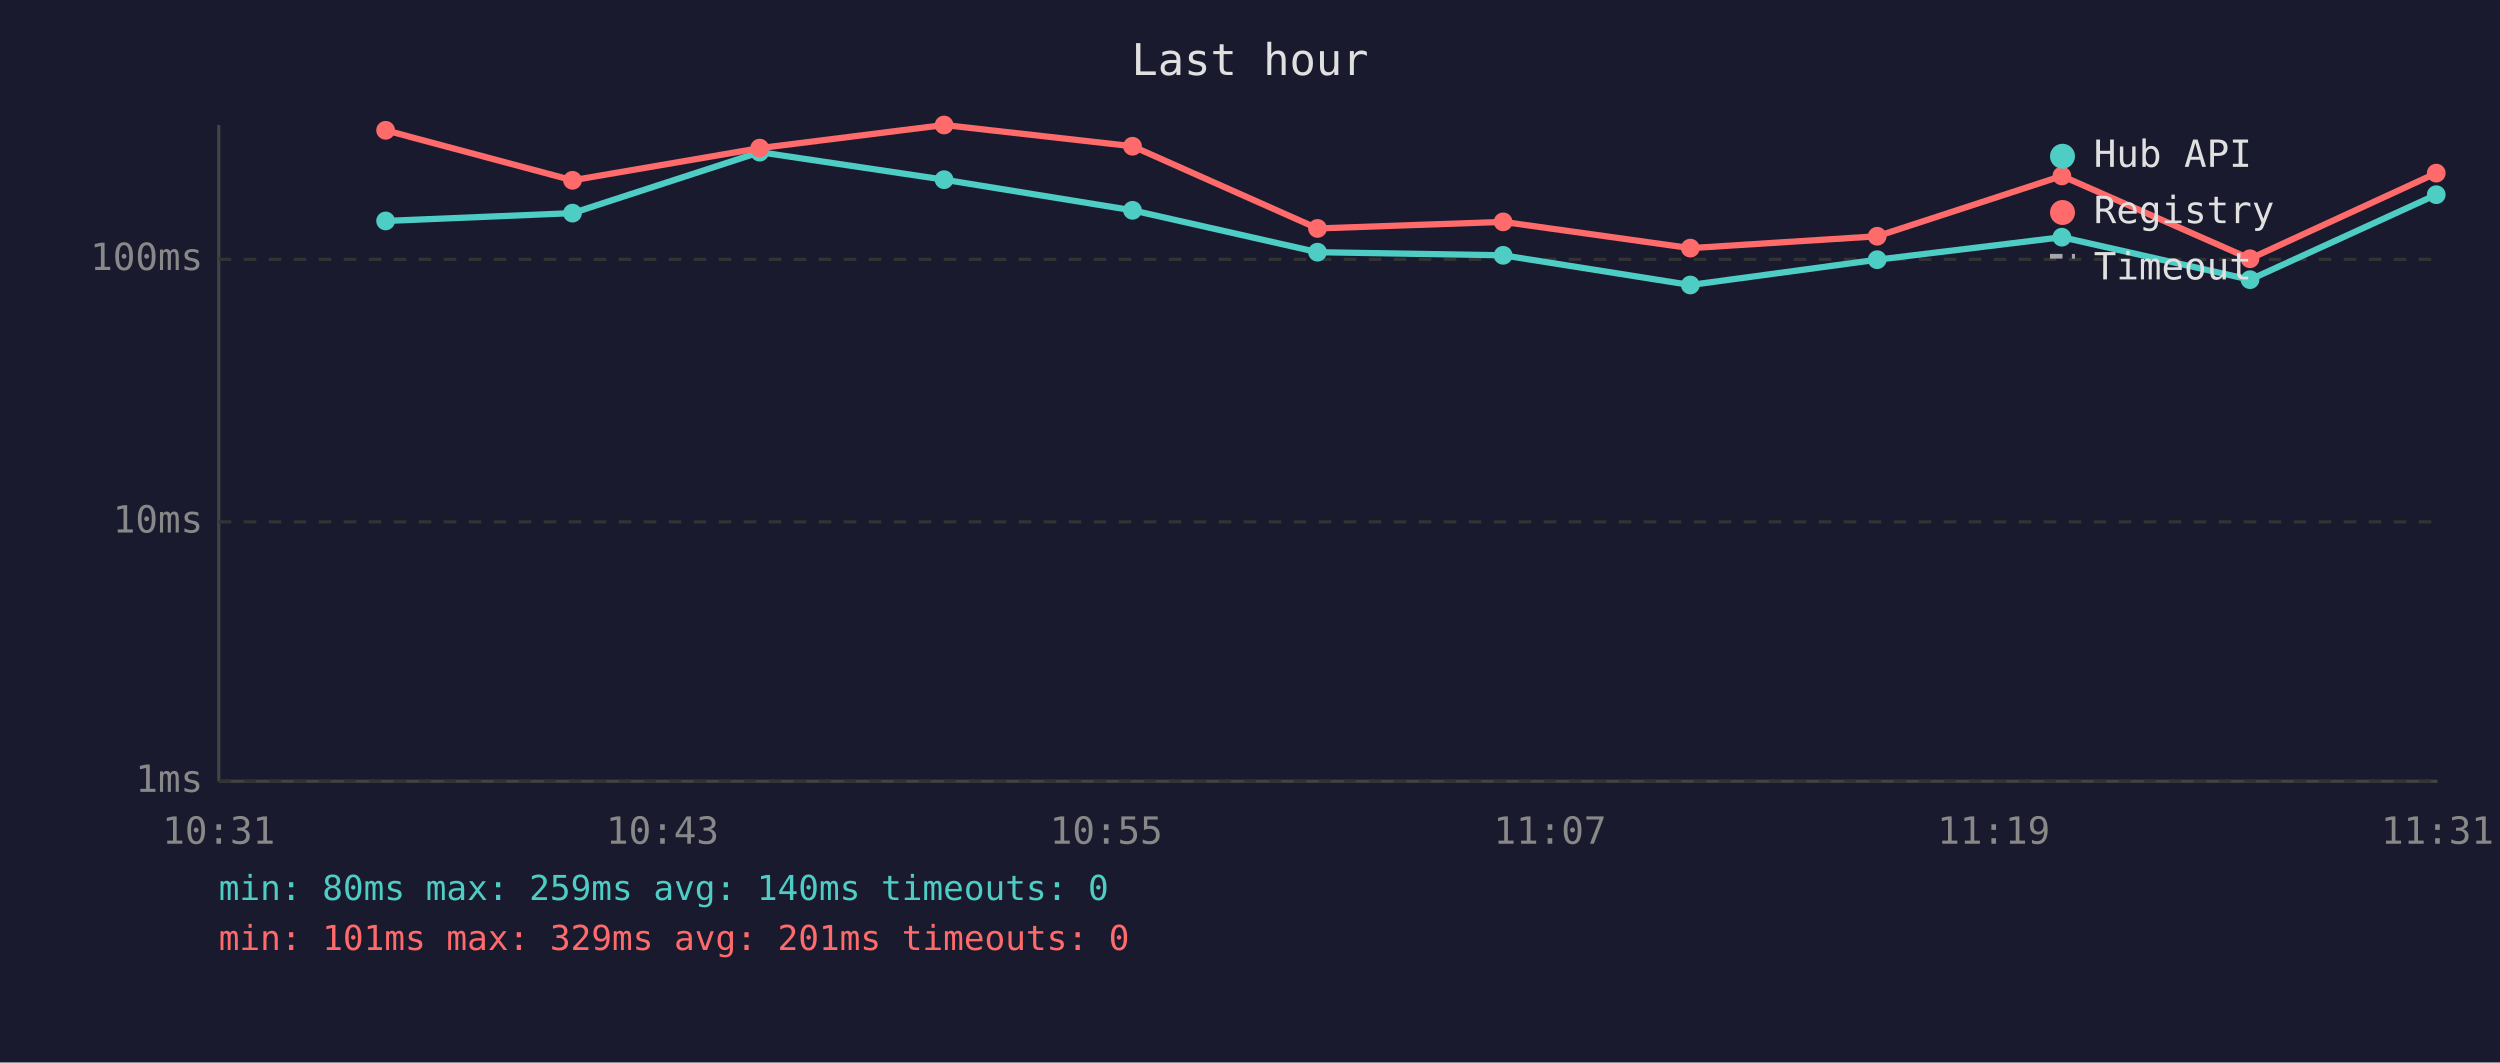
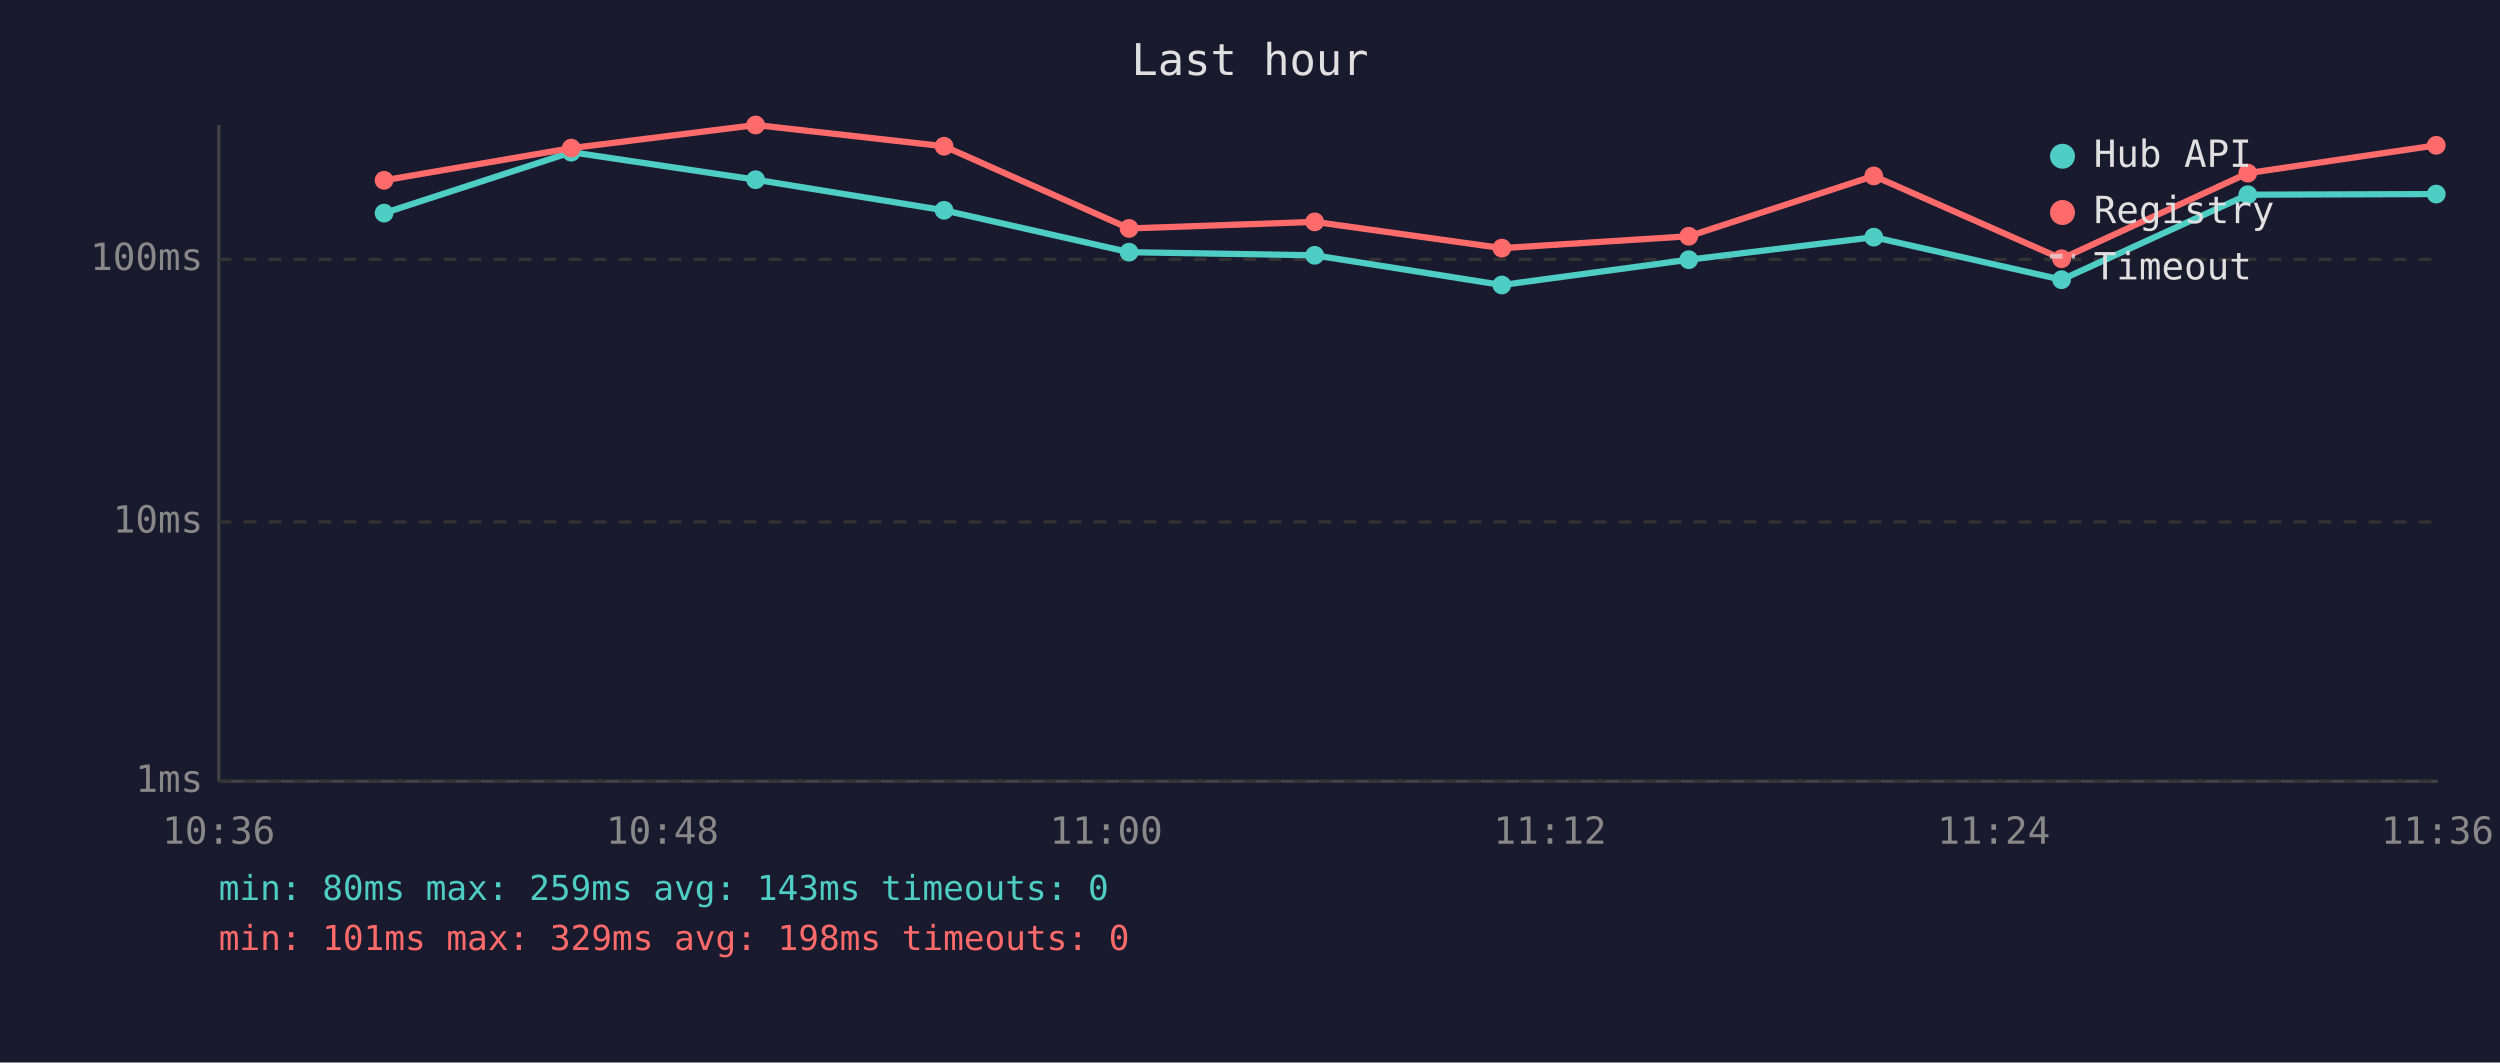
<svg xmlns="http://www.w3.org/2000/svg" viewBox="0 0 800 340" font-family="monospace" font-size="12">
  <rect width="800" height="340" fill="#1a1a2e" />
  <text x="400" y="24" fill="#e0e0e0" font-size="14" text-anchor="middle">Last hour</text>
  <line x1="70" y1="40" x2="70" y2="250" stroke="#444" stroke-width="1" />
  <line x1="70" y1="250" x2="780" y2="250" stroke="#444" stroke-width="1" />
  <line x1="70" y1="250" x2="780" y2="250" stroke="#333" stroke-width="1" stroke-dasharray="4" />
  <text x="65" y="250" fill="#888" text-anchor="end" dominant-baseline="middle">1ms</text>
  <line x1="70" y1="167" x2="780" y2="167" stroke="#333" stroke-width="1" stroke-dasharray="4" />
  <text x="65" y="167" fill="#888" text-anchor="end" dominant-baseline="middle">10ms</text>
  <line x1="70" y1="83" x2="780" y2="83" stroke="#333" stroke-width="1" stroke-dasharray="4" />
  <text x="65" y="83" fill="#888" text-anchor="end" dominant-baseline="middle">100ms</text>
-   <text x="70" y="270" fill="#888" text-anchor="middle">10:31</text>
-   <text x="212" y="270" fill="#888" text-anchor="middle">10:43</text>
-   <text x="354" y="270" fill="#888" text-anchor="middle">10:55</text>
-   <text x="496" y="270" fill="#888" text-anchor="middle">11:07</text>
-   <text x="638" y="270" fill="#888" text-anchor="middle">11:19</text>
-   <text x="780" y="270" fill="#888" text-anchor="middle">11:31</text>
-   <polyline points="123.4,70.7 183.2,68.2 243.1,48.7 302.1,57.5 362.4,67.3 421.6,80.7 481.0,81.7 540.9,91.2 600.7,83.1 659.8,75.9 720.0,89.5 779.6,62.3" fill="none" stroke="#4ecdc4" stroke-width="2" opacity="1" />
-   <circle cx="123.4" cy="70.7" r="3" fill="#4ecdc4" />
-   <circle cx="183.2" cy="68.2" r="3" fill="#4ecdc4" />
-   <circle cx="243.1" cy="48.7" r="3" fill="#4ecdc4" />
-   <circle cx="302.1" cy="57.5" r="3" fill="#4ecdc4" />
-   <circle cx="362.4" cy="67.3" r="3" fill="#4ecdc4" />
-   <circle cx="421.6" cy="80.7" r="3" fill="#4ecdc4" />
-   <circle cx="481.0" cy="81.7" r="3" fill="#4ecdc4" />
-   <circle cx="540.9" cy="91.2" r="3" fill="#4ecdc4" />
-   <circle cx="600.7" cy="83.1" r="3" fill="#4ecdc4" />
-   <circle cx="659.8" cy="75.9" r="3" fill="#4ecdc4" />
-   <circle cx="720.0" cy="89.5" r="3" fill="#4ecdc4" />
-   <circle cx="779.6" cy="62.3" r="3" fill="#4ecdc4" />
-   <polyline points="123.4,41.7 183.2,57.7 243.1,47.4 302.1,40.0 362.4,46.8 421.6,73.1 481.0,71.0 540.9,79.4 600.7,75.6 659.8,56.3 720.0,82.8 779.6,55.4" fill="none" stroke="#ff6b6b" stroke-width="2" opacity="1" />
-   <circle cx="123.4" cy="41.7" r="3" fill="#ff6b6b" />
-   <circle cx="183.2" cy="57.7" r="3" fill="#ff6b6b" />
-   <circle cx="243.1" cy="47.4" r="3" fill="#ff6b6b" />
-   <circle cx="302.1" cy="40.0" r="3" fill="#ff6b6b" />
-   <circle cx="362.4" cy="46.8" r="3" fill="#ff6b6b" />
-   <circle cx="421.6" cy="73.1" r="3" fill="#ff6b6b" />
-   <circle cx="481.0" cy="71.0" r="3" fill="#ff6b6b" />
-   <circle cx="540.9" cy="79.4" r="3" fill="#ff6b6b" />
-   <circle cx="600.7" cy="75.6" r="3" fill="#ff6b6b" />
-   <circle cx="659.8" cy="56.3" r="3" fill="#ff6b6b" />
-   <circle cx="720.0" cy="82.8" r="3" fill="#ff6b6b" />
-   <circle cx="779.6" cy="55.4" r="3" fill="#ff6b6b" />
+   <text x="70" y="270" fill="#888" text-anchor="middle">10:36</text>
+   <text x="212" y="270" fill="#888" text-anchor="middle">10:48</text>
+   <text x="354" y="270" fill="#888" text-anchor="middle">11:00</text>
+   <text x="496" y="270" fill="#888" text-anchor="middle">11:12</text>
+   <text x="638" y="270" fill="#888" text-anchor="middle">11:24</text>
+   <text x="780" y="270" fill="#888" text-anchor="middle">11:36</text>
+   <polyline points="122.9,68.2 182.8,48.7 241.8,57.5 302.1,67.3 361.3,80.7 420.7,81.7 480.6,91.2 540.4,83.1 599.6,75.9 659.7,89.5 719.3,62.3 779.6,62.1" fill="none" stroke="#4ecdc4" stroke-width="2" opacity="1" />
+   <circle cx="122.9" cy="68.2" r="3" fill="#4ecdc4" />
+   <circle cx="182.8" cy="48.7" r="3" fill="#4ecdc4" />
+   <circle cx="241.8" cy="57.5" r="3" fill="#4ecdc4" />
+   <circle cx="302.1" cy="67.3" r="3" fill="#4ecdc4" />
+   <circle cx="361.3" cy="80.7" r="3" fill="#4ecdc4" />
+   <circle cx="420.7" cy="81.7" r="3" fill="#4ecdc4" />
+   <circle cx="480.6" cy="91.2" r="3" fill="#4ecdc4" />
+   <circle cx="540.4" cy="83.1" r="3" fill="#4ecdc4" />
+   <circle cx="599.6" cy="75.9" r="3" fill="#4ecdc4" />
+   <circle cx="659.7" cy="89.5" r="3" fill="#4ecdc4" />
+   <circle cx="719.3" cy="62.3" r="3" fill="#4ecdc4" />
+   <circle cx="779.6" cy="62.1" r="3" fill="#4ecdc4" />
+   <polyline points="122.9,57.7 182.8,47.4 241.8,40.0 302.1,46.8 361.3,73.1 420.7,71.0 480.6,79.4 540.4,75.6 599.6,56.3 659.7,82.8 719.3,55.4 779.6,46.5" fill="none" stroke="#ff6b6b" stroke-width="2" opacity="1" />
+   <circle cx="122.9" cy="57.7" r="3" fill="#ff6b6b" />
+   <circle cx="182.8" cy="47.4" r="3" fill="#ff6b6b" />
+   <circle cx="241.8" cy="40.0" r="3" fill="#ff6b6b" />
+   <circle cx="302.1" cy="46.8" r="3" fill="#ff6b6b" />
+   <circle cx="361.3" cy="73.1" r="3" fill="#ff6b6b" />
+   <circle cx="420.7" cy="71.0" r="3" fill="#ff6b6b" />
+   <circle cx="480.6" cy="79.4" r="3" fill="#ff6b6b" />
+   <circle cx="540.4" cy="75.6" r="3" fill="#ff6b6b" />
+   <circle cx="599.6" cy="56.3" r="3" fill="#ff6b6b" />
+   <circle cx="659.7" cy="82.8" r="3" fill="#ff6b6b" />
+   <circle cx="719.3" cy="55.4" r="3" fill="#ff6b6b" />
+   <circle cx="779.6" cy="46.5" r="3" fill="#ff6b6b" />
  <circle cx="660" cy="50" r="4" fill="#4ecdc4" />
  <text x="670" y="50" fill="#e0e0e0" dominant-baseline="middle">Hub API</text>
  <circle cx="660" cy="68" r="4" fill="#ff6b6b" />
  <text x="670" y="68" fill="#e0e0e0" dominant-baseline="middle">Registry</text>
  <line x1="656" y1="82" x2="664" y2="82" stroke="#e0e0e0" stroke-width="1.5" stroke-dasharray="4,3" opacity="0.7" />
  <text x="670" y="86" fill="#e0e0e0" dominant-baseline="middle">Timeout</text>
-   <text x="70" y="288" fill="#4ecdc4" font-size="11">min: 80ms  max: 259ms  avg: 140ms  timeouts: 0</text>
-   <text x="70" y="304" fill="#ff6b6b" font-size="11">min: 101ms  max: 329ms  avg: 201ms  timeouts: 0</text>
+   <text x="70" y="288" fill="#4ecdc4" font-size="11">min: 80ms  max: 259ms  avg: 143ms  timeouts: 0</text>
+   <text x="70" y="304" fill="#ff6b6b" font-size="11">min: 101ms  max: 329ms  avg: 198ms  timeouts: 0</text>
</svg>
